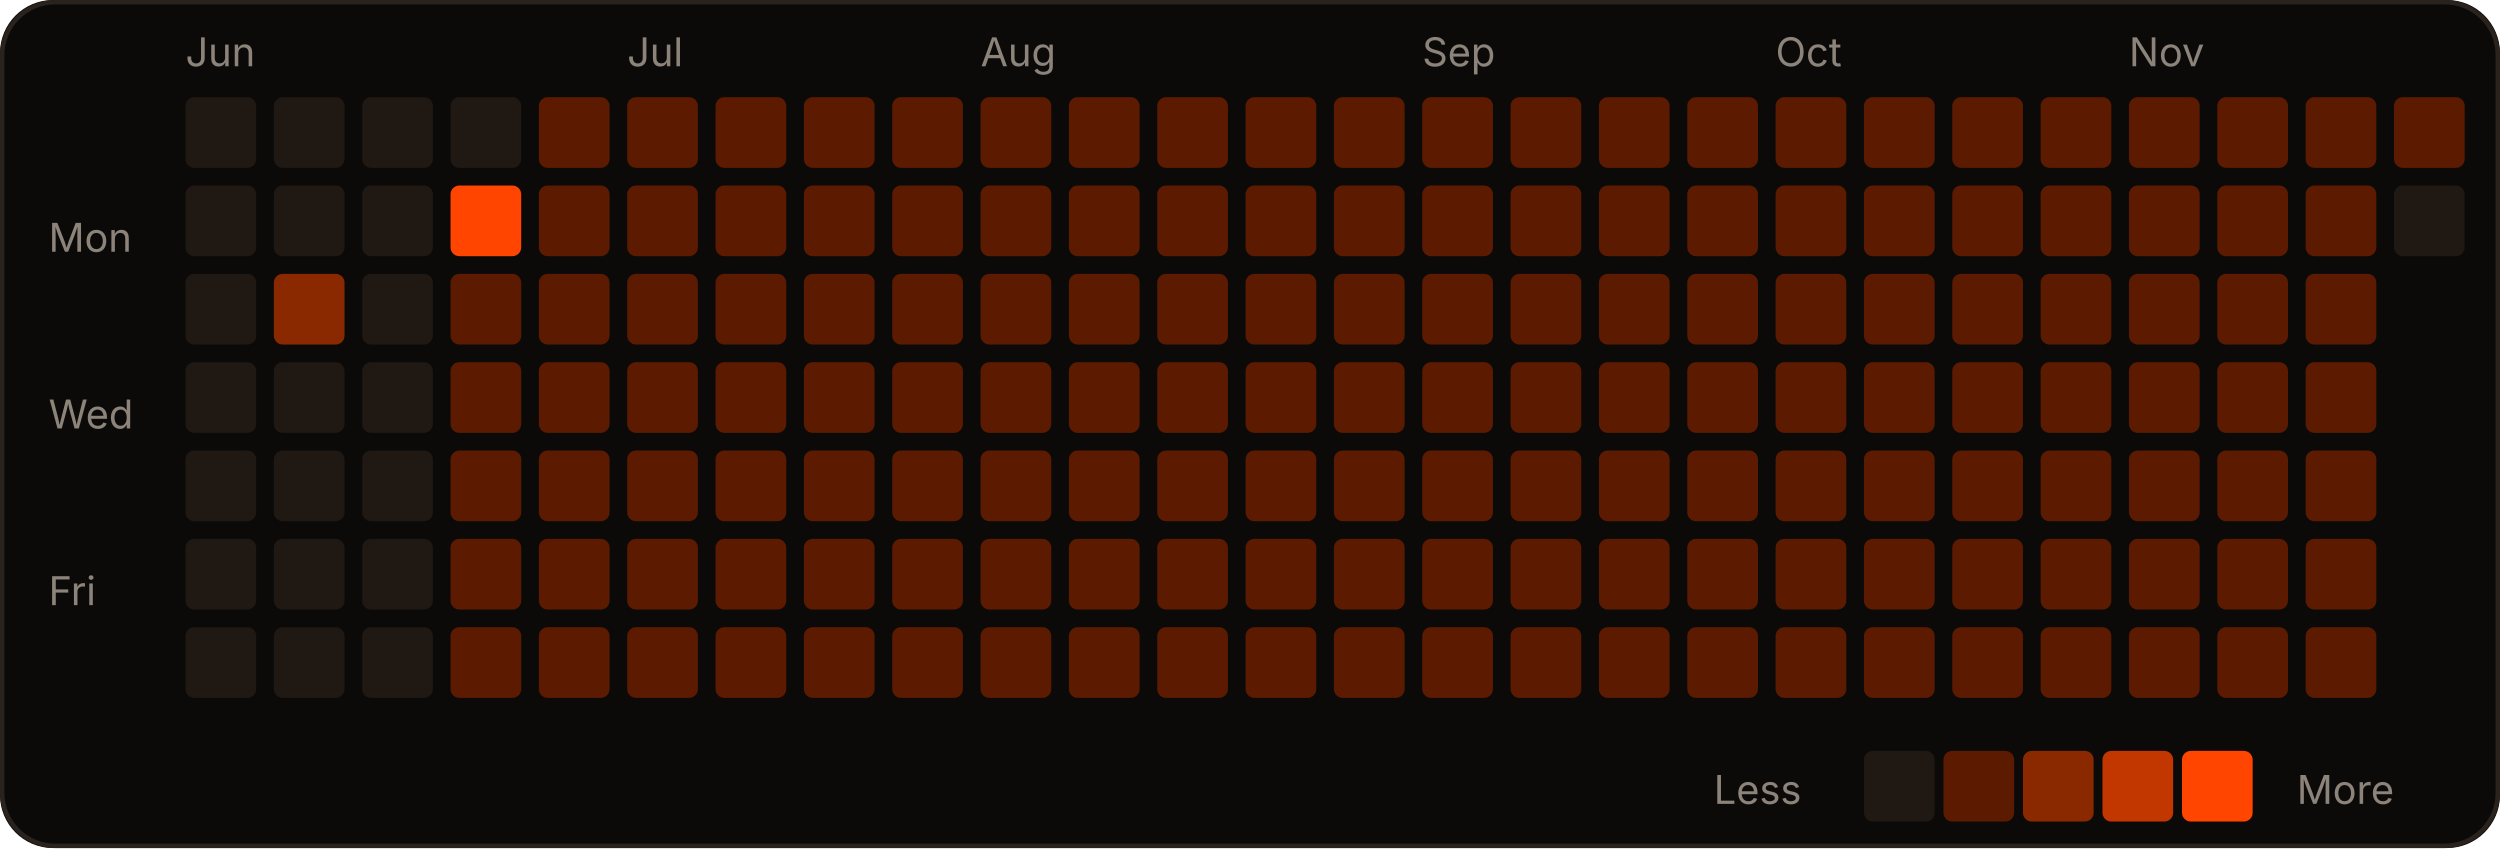
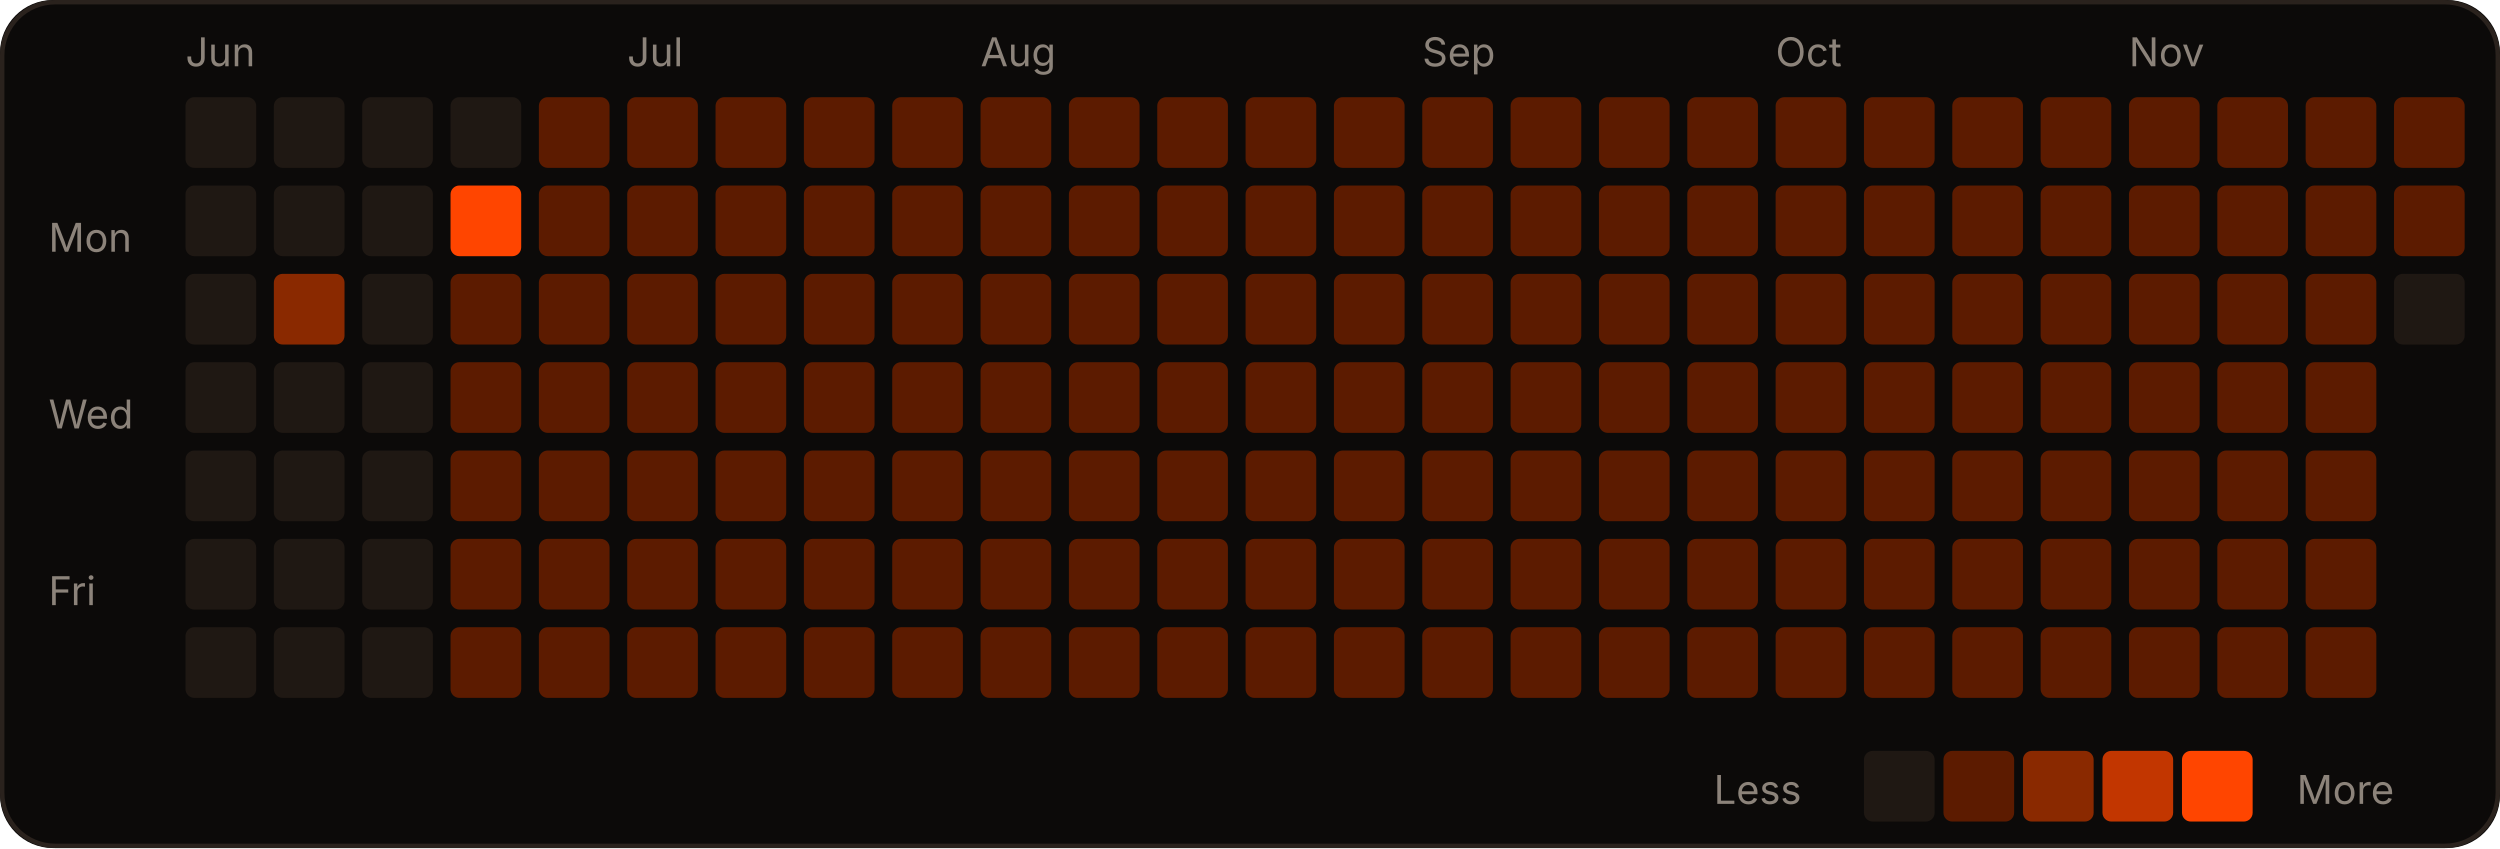
<svg xmlns="http://www.w3.org/2000/svg" width="566" height="192" viewBox="0 0 566 192" role="img">
  <rect width="566" height="192" rx="12" fill="#0c0a09" />
  <rect x="0.5" y="0.5" width="565" height="191" rx="12" fill="none" stroke="#2a221d" />
  <text x="42" y="15" fill="#8c837a" font-size="9" font-family="-apple-system,Segoe UI,sans-serif">Jun</text>
  <text x="142" y="15" fill="#8c837a" font-size="9" font-family="-apple-system,Segoe UI,sans-serif">Jul</text>
  <text x="222" y="15" fill="#8c837a" font-size="9" font-family="-apple-system,Segoe UI,sans-serif">Aug</text>
  <text x="322" y="15" fill="#8c837a" font-size="9" font-family="-apple-system,Segoe UI,sans-serif">Sep</text>
  <text x="402" y="15" fill="#8c837a" font-size="9" font-family="-apple-system,Segoe UI,sans-serif">Oct</text>
  <text x="482" y="15" fill="#8c837a" font-size="9" font-family="-apple-system,Segoe UI,sans-serif">Nov</text>
  <text x="11" y="57" fill="#8c837a" font-size="9" font-family="-apple-system,Segoe UI,sans-serif">Mon</text>
  <text x="11" y="97" fill="#8c837a" font-size="9" font-family="-apple-system,Segoe UI,sans-serif">Wed</text>
  <text x="11" y="137" fill="#8c837a" font-size="9" font-family="-apple-system,Segoe UI,sans-serif">Fri</text>
  <rect x="42" y="22" width="16" height="16" rx="2" fill="#1f1813" />
  <rect x="42" y="42" width="16" height="16" rx="2" fill="#1f1813" />
  <rect x="42" y="62" width="16" height="16" rx="2" fill="#1f1813" />
  <rect x="42" y="82" width="16" height="16" rx="2" fill="#1f1813" />
  <rect x="42" y="102" width="16" height="16" rx="2" fill="#1f1813" />
  <rect x="42" y="122" width="16" height="16" rx="2" fill="#1f1813" />
  <rect x="42" y="142" width="16" height="16" rx="2" fill="#1f1813" />
  <rect x="62" y="22" width="16" height="16" rx="2" fill="#1f1813" />
  <rect x="62" y="42" width="16" height="16" rx="2" fill="#1f1813" />
  <rect x="62" y="62" width="16" height="16" rx="2" fill="#8a2900" />
  <rect x="62" y="82" width="16" height="16" rx="2" fill="#1f1813" />
  <rect x="62" y="102" width="16" height="16" rx="2" fill="#1f1813" />
  <rect x="62" y="122" width="16" height="16" rx="2" fill="#1f1813" />
  <rect x="62" y="142" width="16" height="16" rx="2" fill="#1f1813" />
  <rect x="82" y="22" width="16" height="16" rx="2" fill="#1f1813" />
  <rect x="82" y="42" width="16" height="16" rx="2" fill="#1f1813" />
  <rect x="82" y="62" width="16" height="16" rx="2" fill="#1f1813" />
  <rect x="82" y="82" width="16" height="16" rx="2" fill="#1f1813" />
  <rect x="82" y="102" width="16" height="16" rx="2" fill="#1f1813" />
  <rect x="82" y="122" width="16" height="16" rx="2" fill="#1f1813" />
  <rect x="82" y="142" width="16" height="16" rx="2" fill="#1f1813" />
  <rect x="102" y="22" width="16" height="16" rx="2" fill="#1f1813" />
  <rect x="102" y="42" width="16" height="16" rx="2" fill="#FF4500" />
  <rect x="102" y="62" width="16" height="16" rx="2" fill="#5c1b00" />
  <rect x="102" y="82" width="16" height="16" rx="2" fill="#5c1b00" />
  <rect x="102" y="102" width="16" height="16" rx="2" fill="#5c1b00" />
  <rect x="102" y="122" width="16" height="16" rx="2" fill="#5c1b00" />
  <rect x="102" y="142" width="16" height="16" rx="2" fill="#5c1b00" />
  <rect x="122" y="22" width="16" height="16" rx="2" fill="#5c1b00" />
  <rect x="122" y="42" width="16" height="16" rx="2" fill="#5c1b00" />
  <rect x="122" y="62" width="16" height="16" rx="2" fill="#5c1b00" />
  <rect x="122" y="82" width="16" height="16" rx="2" fill="#5c1b00" />
  <rect x="122" y="102" width="16" height="16" rx="2" fill="#5c1b00" />
  <rect x="122" y="122" width="16" height="16" rx="2" fill="#5c1b00" />
  <rect x="122" y="142" width="16" height="16" rx="2" fill="#5c1b00" />
  <rect x="142" y="22" width="16" height="16" rx="2" fill="#5c1b00" />
  <rect x="142" y="42" width="16" height="16" rx="2" fill="#5c1b00" />
  <rect x="142" y="62" width="16" height="16" rx="2" fill="#5c1b00" />
  <rect x="142" y="82" width="16" height="16" rx="2" fill="#5c1b00" />
  <rect x="142" y="102" width="16" height="16" rx="2" fill="#5c1b00" />
  <rect x="142" y="122" width="16" height="16" rx="2" fill="#5c1b00" />
  <rect x="142" y="142" width="16" height="16" rx="2" fill="#5c1b00" />
  <rect x="162" y="22" width="16" height="16" rx="2" fill="#5c1b00" />
  <rect x="162" y="42" width="16" height="16" rx="2" fill="#5c1b00" />
  <rect x="162" y="62" width="16" height="16" rx="2" fill="#5c1b00" />
  <rect x="162" y="82" width="16" height="16" rx="2" fill="#5c1b00" />
  <rect x="162" y="102" width="16" height="16" rx="2" fill="#5c1b00" />
  <rect x="162" y="122" width="16" height="16" rx="2" fill="#5c1b00" />
  <rect x="162" y="142" width="16" height="16" rx="2" fill="#5c1b00" />
  <rect x="182" y="22" width="16" height="16" rx="2" fill="#5c1b00" />
  <rect x="182" y="42" width="16" height="16" rx="2" fill="#5c1b00" />
  <rect x="182" y="62" width="16" height="16" rx="2" fill="#5c1b00" />
  <rect x="182" y="82" width="16" height="16" rx="2" fill="#5c1b00" />
  <rect x="182" y="102" width="16" height="16" rx="2" fill="#5c1b00" />
  <rect x="182" y="122" width="16" height="16" rx="2" fill="#5c1b00" />
  <rect x="182" y="142" width="16" height="16" rx="2" fill="#5c1b00" />
  <rect x="202" y="22" width="16" height="16" rx="2" fill="#5c1b00" />
  <rect x="202" y="42" width="16" height="16" rx="2" fill="#5c1b00" />
  <rect x="202" y="62" width="16" height="16" rx="2" fill="#5c1b00" />
  <rect x="202" y="82" width="16" height="16" rx="2" fill="#5c1b00" />
  <rect x="202" y="102" width="16" height="16" rx="2" fill="#5c1b00" />
  <rect x="202" y="122" width="16" height="16" rx="2" fill="#5c1b00" />
  <rect x="202" y="142" width="16" height="16" rx="2" fill="#5c1b00" />
  <rect x="222" y="22" width="16" height="16" rx="2" fill="#5c1b00" />
  <rect x="222" y="42" width="16" height="16" rx="2" fill="#5c1b00" />
  <rect x="222" y="62" width="16" height="16" rx="2" fill="#5c1b00" />
  <rect x="222" y="82" width="16" height="16" rx="2" fill="#5c1b00" />
  <rect x="222" y="102" width="16" height="16" rx="2" fill="#5c1b00" />
  <rect x="222" y="122" width="16" height="16" rx="2" fill="#5c1b00" />
  <rect x="222" y="142" width="16" height="16" rx="2" fill="#5c1b00" />
  <rect x="242" y="22" width="16" height="16" rx="2" fill="#5c1b00" />
  <rect x="242" y="42" width="16" height="16" rx="2" fill="#5c1b00" />
  <rect x="242" y="62" width="16" height="16" rx="2" fill="#5c1b00" />
  <rect x="242" y="82" width="16" height="16" rx="2" fill="#5c1b00" />
  <rect x="242" y="102" width="16" height="16" rx="2" fill="#5c1b00" />
  <rect x="242" y="122" width="16" height="16" rx="2" fill="#5c1b00" />
  <rect x="242" y="142" width="16" height="16" rx="2" fill="#5c1b00" />
  <rect x="262" y="22" width="16" height="16" rx="2" fill="#5c1b00" />
  <rect x="262" y="42" width="16" height="16" rx="2" fill="#5c1b00" />
  <rect x="262" y="62" width="16" height="16" rx="2" fill="#5c1b00" />
  <rect x="262" y="82" width="16" height="16" rx="2" fill="#5c1b00" />
  <rect x="262" y="102" width="16" height="16" rx="2" fill="#5c1b00" />
  <rect x="262" y="122" width="16" height="16" rx="2" fill="#5c1b00" />
  <rect x="262" y="142" width="16" height="16" rx="2" fill="#5c1b00" />
  <rect x="282" y="22" width="16" height="16" rx="2" fill="#5c1b00" />
  <rect x="282" y="42" width="16" height="16" rx="2" fill="#5c1b00" />
  <rect x="282" y="62" width="16" height="16" rx="2" fill="#5c1b00" />
  <rect x="282" y="82" width="16" height="16" rx="2" fill="#5c1b00" />
  <rect x="282" y="102" width="16" height="16" rx="2" fill="#5c1b00" />
  <rect x="282" y="122" width="16" height="16" rx="2" fill="#5c1b00" />
  <rect x="282" y="142" width="16" height="16" rx="2" fill="#5c1b00" />
  <rect x="302" y="22" width="16" height="16" rx="2" fill="#5c1b00" />
  <rect x="302" y="42" width="16" height="16" rx="2" fill="#5c1b00" />
  <rect x="302" y="62" width="16" height="16" rx="2" fill="#5c1b00" />
  <rect x="302" y="82" width="16" height="16" rx="2" fill="#5c1b00" />
  <rect x="302" y="102" width="16" height="16" rx="2" fill="#5c1b00" />
  <rect x="302" y="122" width="16" height="16" rx="2" fill="#5c1b00" />
  <rect x="302" y="142" width="16" height="16" rx="2" fill="#5c1b00" />
  <rect x="322" y="22" width="16" height="16" rx="2" fill="#5c1b00" />
  <rect x="322" y="42" width="16" height="16" rx="2" fill="#5c1b00" />
  <rect x="322" y="62" width="16" height="16" rx="2" fill="#5c1b00" />
  <rect x="322" y="82" width="16" height="16" rx="2" fill="#5c1b00" />
  <rect x="322" y="102" width="16" height="16" rx="2" fill="#5c1b00" />
  <rect x="322" y="122" width="16" height="16" rx="2" fill="#5c1b00" />
  <rect x="322" y="142" width="16" height="16" rx="2" fill="#5c1b00" />
  <rect x="342" y="22" width="16" height="16" rx="2" fill="#5c1b00" />
  <rect x="342" y="42" width="16" height="16" rx="2" fill="#5c1b00" />
  <rect x="342" y="62" width="16" height="16" rx="2" fill="#5c1b00" />
  <rect x="342" y="82" width="16" height="16" rx="2" fill="#5c1b00" />
  <rect x="342" y="102" width="16" height="16" rx="2" fill="#5c1b00" />
  <rect x="342" y="122" width="16" height="16" rx="2" fill="#5c1b00" />
  <rect x="342" y="142" width="16" height="16" rx="2" fill="#5c1b00" />
  <rect x="362" y="22" width="16" height="16" rx="2" fill="#5c1b00" />
  <rect x="362" y="42" width="16" height="16" rx="2" fill="#5c1b00" />
  <rect x="362" y="62" width="16" height="16" rx="2" fill="#5c1b00" />
  <rect x="362" y="82" width="16" height="16" rx="2" fill="#5c1b00" />
  <rect x="362" y="102" width="16" height="16" rx="2" fill="#5c1b00" />
  <rect x="362" y="122" width="16" height="16" rx="2" fill="#5c1b00" />
  <rect x="362" y="142" width="16" height="16" rx="2" fill="#5c1b00" />
  <rect x="382" y="22" width="16" height="16" rx="2" fill="#5c1b00" />
  <rect x="382" y="42" width="16" height="16" rx="2" fill="#5c1b00" />
  <rect x="382" y="62" width="16" height="16" rx="2" fill="#5c1b00" />
  <rect x="382" y="82" width="16" height="16" rx="2" fill="#5c1b00" />
  <rect x="382" y="102" width="16" height="16" rx="2" fill="#5c1b00" />
  <rect x="382" y="122" width="16" height="16" rx="2" fill="#5c1b00" />
  <rect x="382" y="142" width="16" height="16" rx="2" fill="#5c1b00" />
  <rect x="402" y="22" width="16" height="16" rx="2" fill="#5c1b00" />
  <rect x="402" y="42" width="16" height="16" rx="2" fill="#5c1b00" />
  <rect x="402" y="62" width="16" height="16" rx="2" fill="#5c1b00" />
  <rect x="402" y="82" width="16" height="16" rx="2" fill="#5c1b00" />
  <rect x="402" y="102" width="16" height="16" rx="2" fill="#5c1b00" />
  <rect x="402" y="122" width="16" height="16" rx="2" fill="#5c1b00" />
  <rect x="402" y="142" width="16" height="16" rx="2" fill="#5c1b00" />
  <rect x="422" y="22" width="16" height="16" rx="2" fill="#5c1b00" />
  <rect x="422" y="42" width="16" height="16" rx="2" fill="#5c1b00" />
  <rect x="422" y="62" width="16" height="16" rx="2" fill="#5c1b00" />
  <rect x="422" y="82" width="16" height="16" rx="2" fill="#5c1b00" />
  <rect x="422" y="102" width="16" height="16" rx="2" fill="#5c1b00" />
  <rect x="422" y="122" width="16" height="16" rx="2" fill="#5c1b00" />
  <rect x="422" y="142" width="16" height="16" rx="2" fill="#5c1b00" />
  <rect x="442" y="22" width="16" height="16" rx="2" fill="#5c1b00" />
  <rect x="442" y="42" width="16" height="16" rx="2" fill="#5c1b00" />
  <rect x="442" y="62" width="16" height="16" rx="2" fill="#5c1b00" />
  <rect x="442" y="82" width="16" height="16" rx="2" fill="#5c1b00" />
  <rect x="442" y="102" width="16" height="16" rx="2" fill="#5c1b00" />
  <rect x="442" y="122" width="16" height="16" rx="2" fill="#5c1b00" />
  <rect x="442" y="142" width="16" height="16" rx="2" fill="#5c1b00" />
  <rect x="462" y="22" width="16" height="16" rx="2" fill="#5c1b00" />
  <rect x="462" y="42" width="16" height="16" rx="2" fill="#5c1b00" />
  <rect x="462" y="62" width="16" height="16" rx="2" fill="#5c1b00" />
  <rect x="462" y="82" width="16" height="16" rx="2" fill="#5c1b00" />
  <rect x="462" y="102" width="16" height="16" rx="2" fill="#5c1b00" />
  <rect x="462" y="122" width="16" height="16" rx="2" fill="#5c1b00" />
  <rect x="462" y="142" width="16" height="16" rx="2" fill="#5c1b00" />
  <rect x="482" y="22" width="16" height="16" rx="2" fill="#5c1b00" />
  <rect x="482" y="42" width="16" height="16" rx="2" fill="#5c1b00" />
  <rect x="482" y="62" width="16" height="16" rx="2" fill="#5c1b00" />
  <rect x="482" y="82" width="16" height="16" rx="2" fill="#5c1b00" />
  <rect x="482" y="102" width="16" height="16" rx="2" fill="#5c1b00" />
  <rect x="482" y="122" width="16" height="16" rx="2" fill="#5c1b00" />
  <rect x="482" y="142" width="16" height="16" rx="2" fill="#5c1b00" />
  <rect x="502" y="22" width="16" height="16" rx="2" fill="#5c1b00" />
  <rect x="502" y="42" width="16" height="16" rx="2" fill="#5c1b00" />
  <rect x="502" y="62" width="16" height="16" rx="2" fill="#5c1b00" />
  <rect x="502" y="82" width="16" height="16" rx="2" fill="#5c1b00" />
  <rect x="502" y="102" width="16" height="16" rx="2" fill="#5c1b00" />
  <rect x="502" y="122" width="16" height="16" rx="2" fill="#5c1b00" />
  <rect x="502" y="142" width="16" height="16" rx="2" fill="#5c1b00" />
  <rect x="522" y="22" width="16" height="16" rx="2" fill="#5c1b00" />
  <rect x="522" y="42" width="16" height="16" rx="2" fill="#5c1b00" />
  <rect x="522" y="62" width="16" height="16" rx="2" fill="#5c1b00" />
  <rect x="522" y="82" width="16" height="16" rx="2" fill="#5c1b00" />
  <rect x="522" y="102" width="16" height="16" rx="2" fill="#5c1b00" />
  <rect x="522" y="122" width="16" height="16" rx="2" fill="#5c1b00" />
  <rect x="522" y="142" width="16" height="16" rx="2" fill="#5c1b00" />
  <rect x="542" y="22" width="16" height="16" rx="2" fill="#5c1b00" />
-   <rect x="542" y="42" width="16" height="16" rx="2" fill="#1f1813" />
+   <rect x="542" y="42" width="16" height="16" rx="2" fill="#5c1b00" />
+   <rect x="542" y="62" width="16" height="16" rx="2" fill="#1f1813" />
  <text x="388" y="182" fill="#8c837a" font-size="9" font-family="-apple-system,Segoe UI,sans-serif">Less</text>
  <rect x="422" y="170" width="16" height="16" rx="2" fill="#1f1813" />
  <rect x="440" y="170" width="16" height="16" rx="2" fill="#5c1b00" />
  <rect x="458" y="170" width="16" height="16" rx="2" fill="#8a2900" />
  <rect x="476" y="170" width="16" height="16" rx="2" fill="#c23600" />
  <rect x="494" y="170" width="16" height="16" rx="2" fill="#FF4500" />
  <text x="520" y="182" fill="#8c837a" font-size="9" font-family="-apple-system,Segoe UI,sans-serif">More</text>
</svg>
